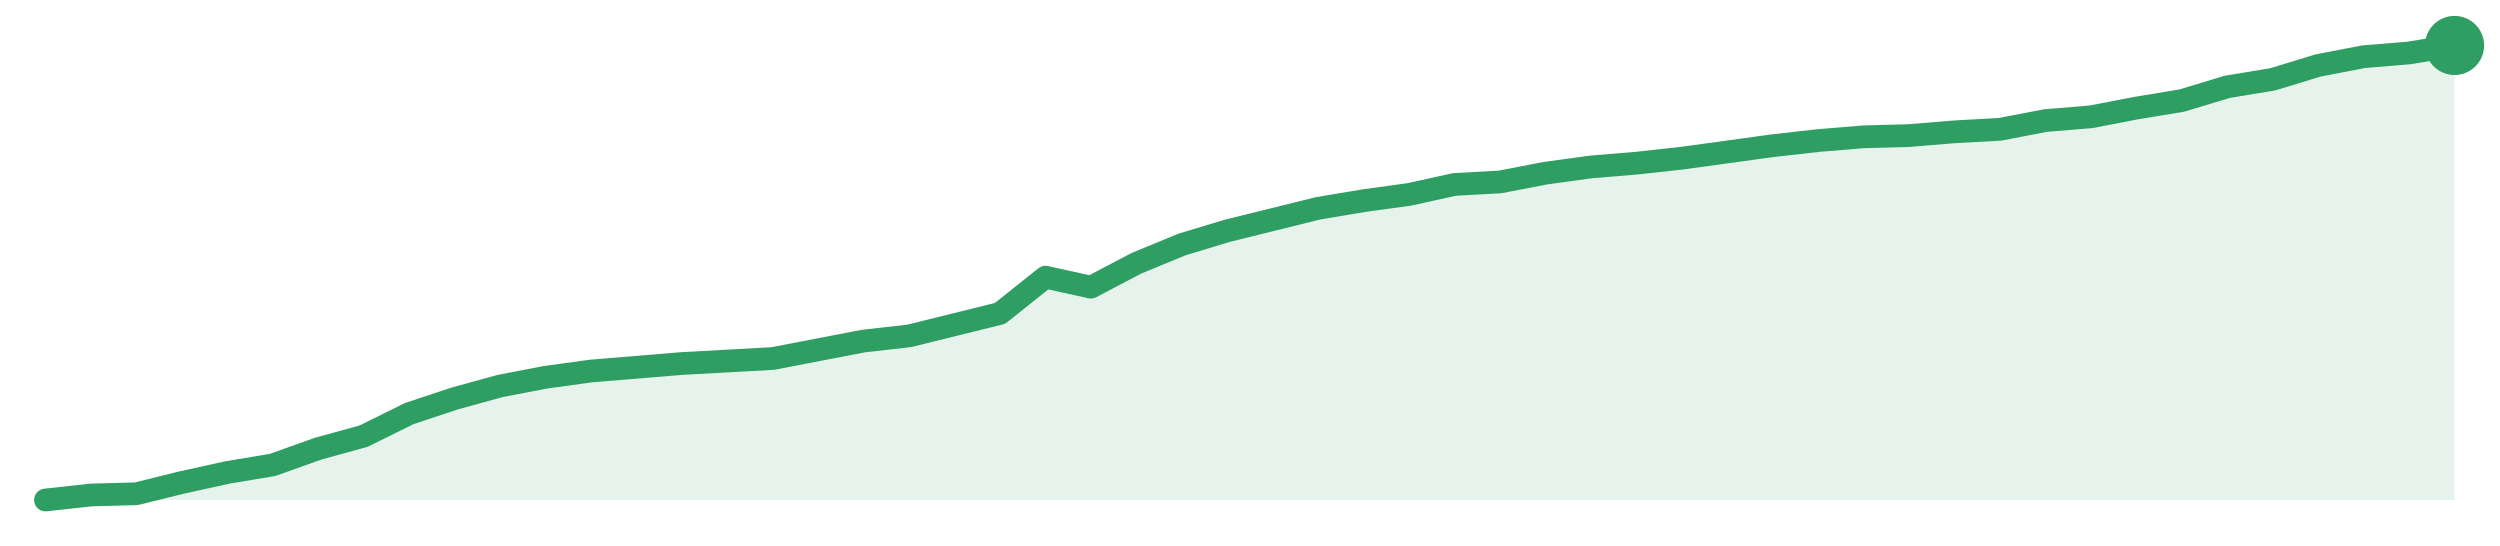
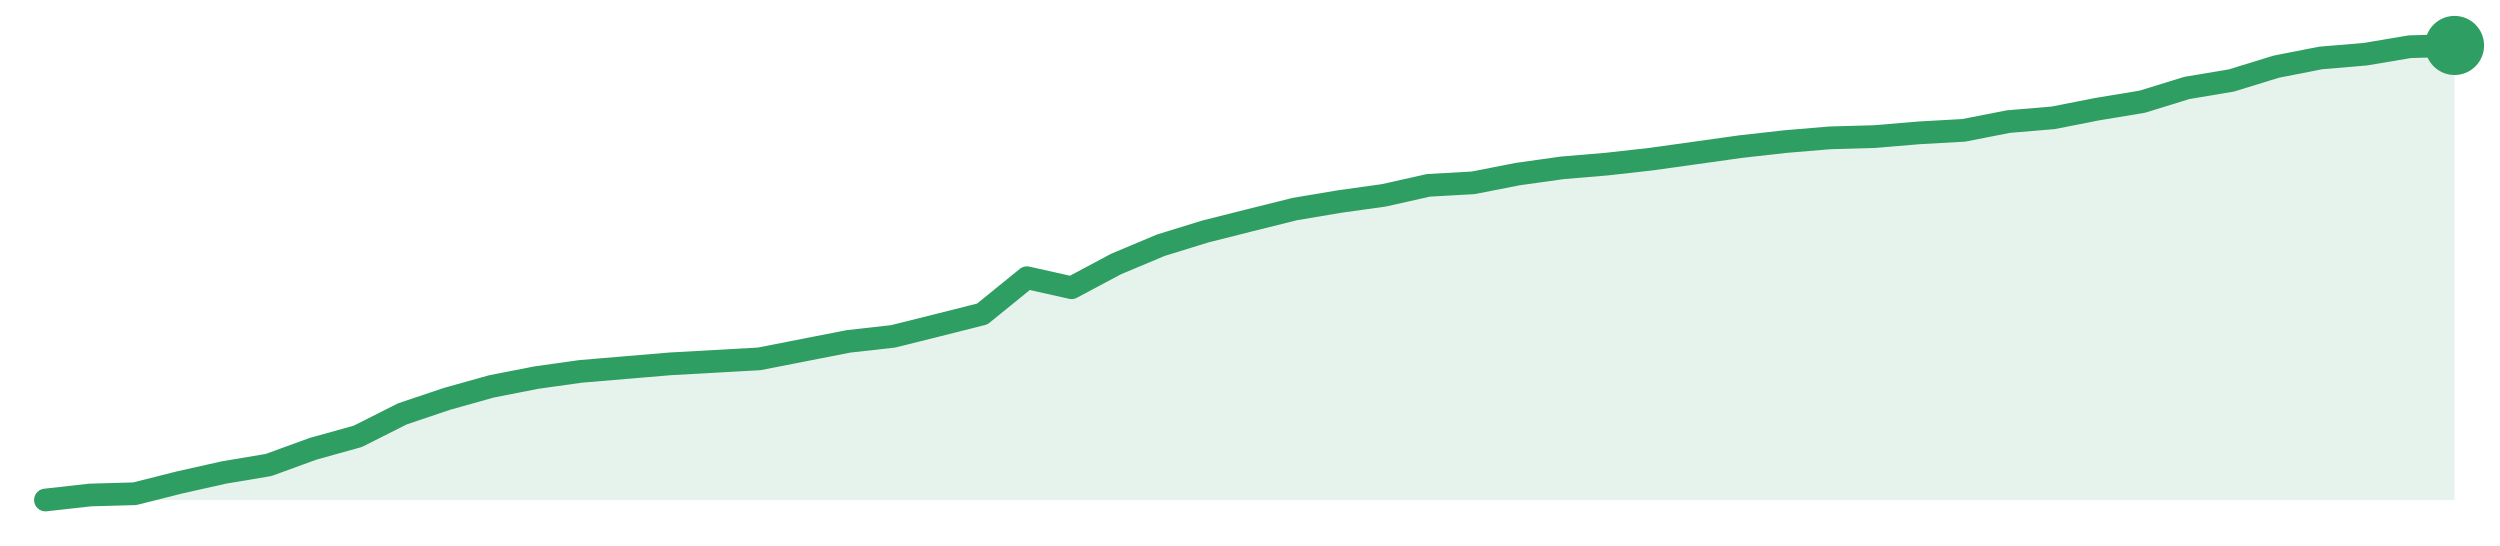
<svg xmlns="http://www.w3.org/2000/svg" width="220" height="48" viewBox="0 0 220 48" role="img" aria-label="trend">
-   <path d="M4.0,44.0 L4.0,44.0 L8.0,43.56 L12.0,43.45 L16.0,42.46 L20.0,41.58 L24.0,40.91 L28.0,39.48 L32.0,38.38 L36.0,36.4 L40.0,35.07 L44.0,33.97 L48.0,33.2 L52.0,32.65 L56.0,32.32 L60.0,31.99 L64.0,31.77 L68.0,31.55 L72.0,30.78 L76.0,30.01 L80.0,29.56 L84.0,28.57 L88.0,27.58 L92.0,24.39 L96.0,25.27 L100.0,23.17 L104.0,21.52 L108.0,20.31 L112.0,19.32 L116.0,18.33 L120.0,17.66 L124.0,17.11 L128.0,16.23 L132.0,16.01 L136.0,15.24 L140.0,14.69 L144.0,14.36 L148.0,13.92 L152.0,13.37 L156.0,12.82 L160.0,12.37 L164.0,12.04 L168.0,11.93 L172.0,11.6 L176.0,11.38 L180.0,10.61 L184.0,10.28 L188.0,9.51 L192.0,8.85 L196.0,7.64 L200.0,6.98 L204.0,5.76 L208.0,4.99 L212.0,4.66 L216.0,4.0 L216.0,44.0 Z" fill="#2f9e631f" />
-   <path d="M4.0,44.0 L8.0,43.56 L12.0,43.45 L16.0,42.46 L20.0,41.58 L24.0,40.91 L28.0,39.48 L32.0,38.38 L36.0,36.4 L40.0,35.07 L44.0,33.97 L48.0,33.2 L52.0,32.65 L56.0,32.32 L60.0,31.99 L64.0,31.77 L68.0,31.55 L72.0,30.78 L76.0,30.01 L80.0,29.56 L84.0,28.57 L88.0,27.58 L92.0,24.39 L96.0,25.27 L100.0,23.17 L104.0,21.52 L108.0,20.31 L112.0,19.32 L116.0,18.33 L120.0,17.66 L124.0,17.11 L128.0,16.23 L132.0,16.01 L136.0,15.24 L140.0,14.69 L144.0,14.36 L148.0,13.92 L152.0,13.37 L156.0,12.82 L160.0,12.37 L164.0,12.04 L168.0,11.93 L172.0,11.6 L176.0,11.38 L180.0,10.61 L184.0,10.28 L188.0,9.51 L192.0,8.85 L196.0,7.64 L200.0,6.98 L204.0,5.76 L208.0,4.99 L212.0,4.66 L216.0,4.0" fill="none" stroke="#2f9e63" stroke-width="2" stroke-linejoin="round" stroke-linecap="round" />
+   <path d="M4.0,44.0 L4.0,44.0 L7.93,43.56 L11.85,43.45 L15.78,42.46 L19.7,41.58 L23.63,40.92 L27.56,39.49 L31.48,38.4 L35.41,36.42 L39.33,35.1 L43.26,34.0 L47.19,33.23 L51.11,32.68 L55.04,32.35 L58.96,32.02 L62.89,31.8 L66.81,31.58 L70.74,30.81 L74.67,30.04 L78.59,29.6 L82.52,28.62 L86.44,27.63 L90.37,24.44 L94.3,25.32 L98.22,23.23 L102.15,21.58 L106.07,20.37 L110.0,19.38 L113.93,18.4 L117.85,17.74 L121.78,17.19 L125.7,16.31 L129.63,16.09 L133.56,15.32 L137.48,14.77 L141.41,14.44 L145.33,14.0 L149.26,13.45 L153.19,12.9 L157.11,12.46 L161.04,12.13 L164.96,12.02 L168.89,11.69 L172.81,11.47 L176.74,10.7 L180.67,10.37 L184.59,9.6 L188.52,8.95 L192.44,7.74 L196.37,7.08 L200.3,5.87 L204.22,5.1 L208.15,4.77 L212.07,4.11 L216.0,4.0 L216.0,44.0 Z" fill="#2f9e631f" />
+   <path d="M4.0,44.0 L7.93,43.56 L11.85,43.45 L15.78,42.46 L19.7,41.58 L23.63,40.92 L27.56,39.49 L31.48,38.4 L35.41,36.42 L39.33,35.1 L43.26,34.0 L47.19,33.23 L51.11,32.68 L55.04,32.35 L58.96,32.02 L62.89,31.8 L66.81,31.58 L70.74,30.81 L74.67,30.04 L78.59,29.6 L82.52,28.62 L86.44,27.63 L90.37,24.44 L94.3,25.32 L98.22,23.23 L102.15,21.58 L106.07,20.37 L110.0,19.38 L113.93,18.4 L117.85,17.74 L121.78,17.19 L125.7,16.31 L129.63,16.09 L133.56,15.32 L137.48,14.77 L141.41,14.44 L145.33,14.0 L149.26,13.45 L153.19,12.9 L157.11,12.46 L161.04,12.13 L164.96,12.02 L168.89,11.69 L172.81,11.47 L176.74,10.7 L180.67,10.37 L184.59,9.6 L188.52,8.95 L192.44,7.74 L196.37,7.08 L200.3,5.87 L204.22,5.1 L208.15,4.77 L212.07,4.11 L216.0,4.0" fill="none" stroke="#2f9e63" stroke-width="2" stroke-linejoin="round" stroke-linecap="round" />
  <circle cx="216.0" cy="4.0" r="2.6" fill="#2f9e63" />
</svg>
